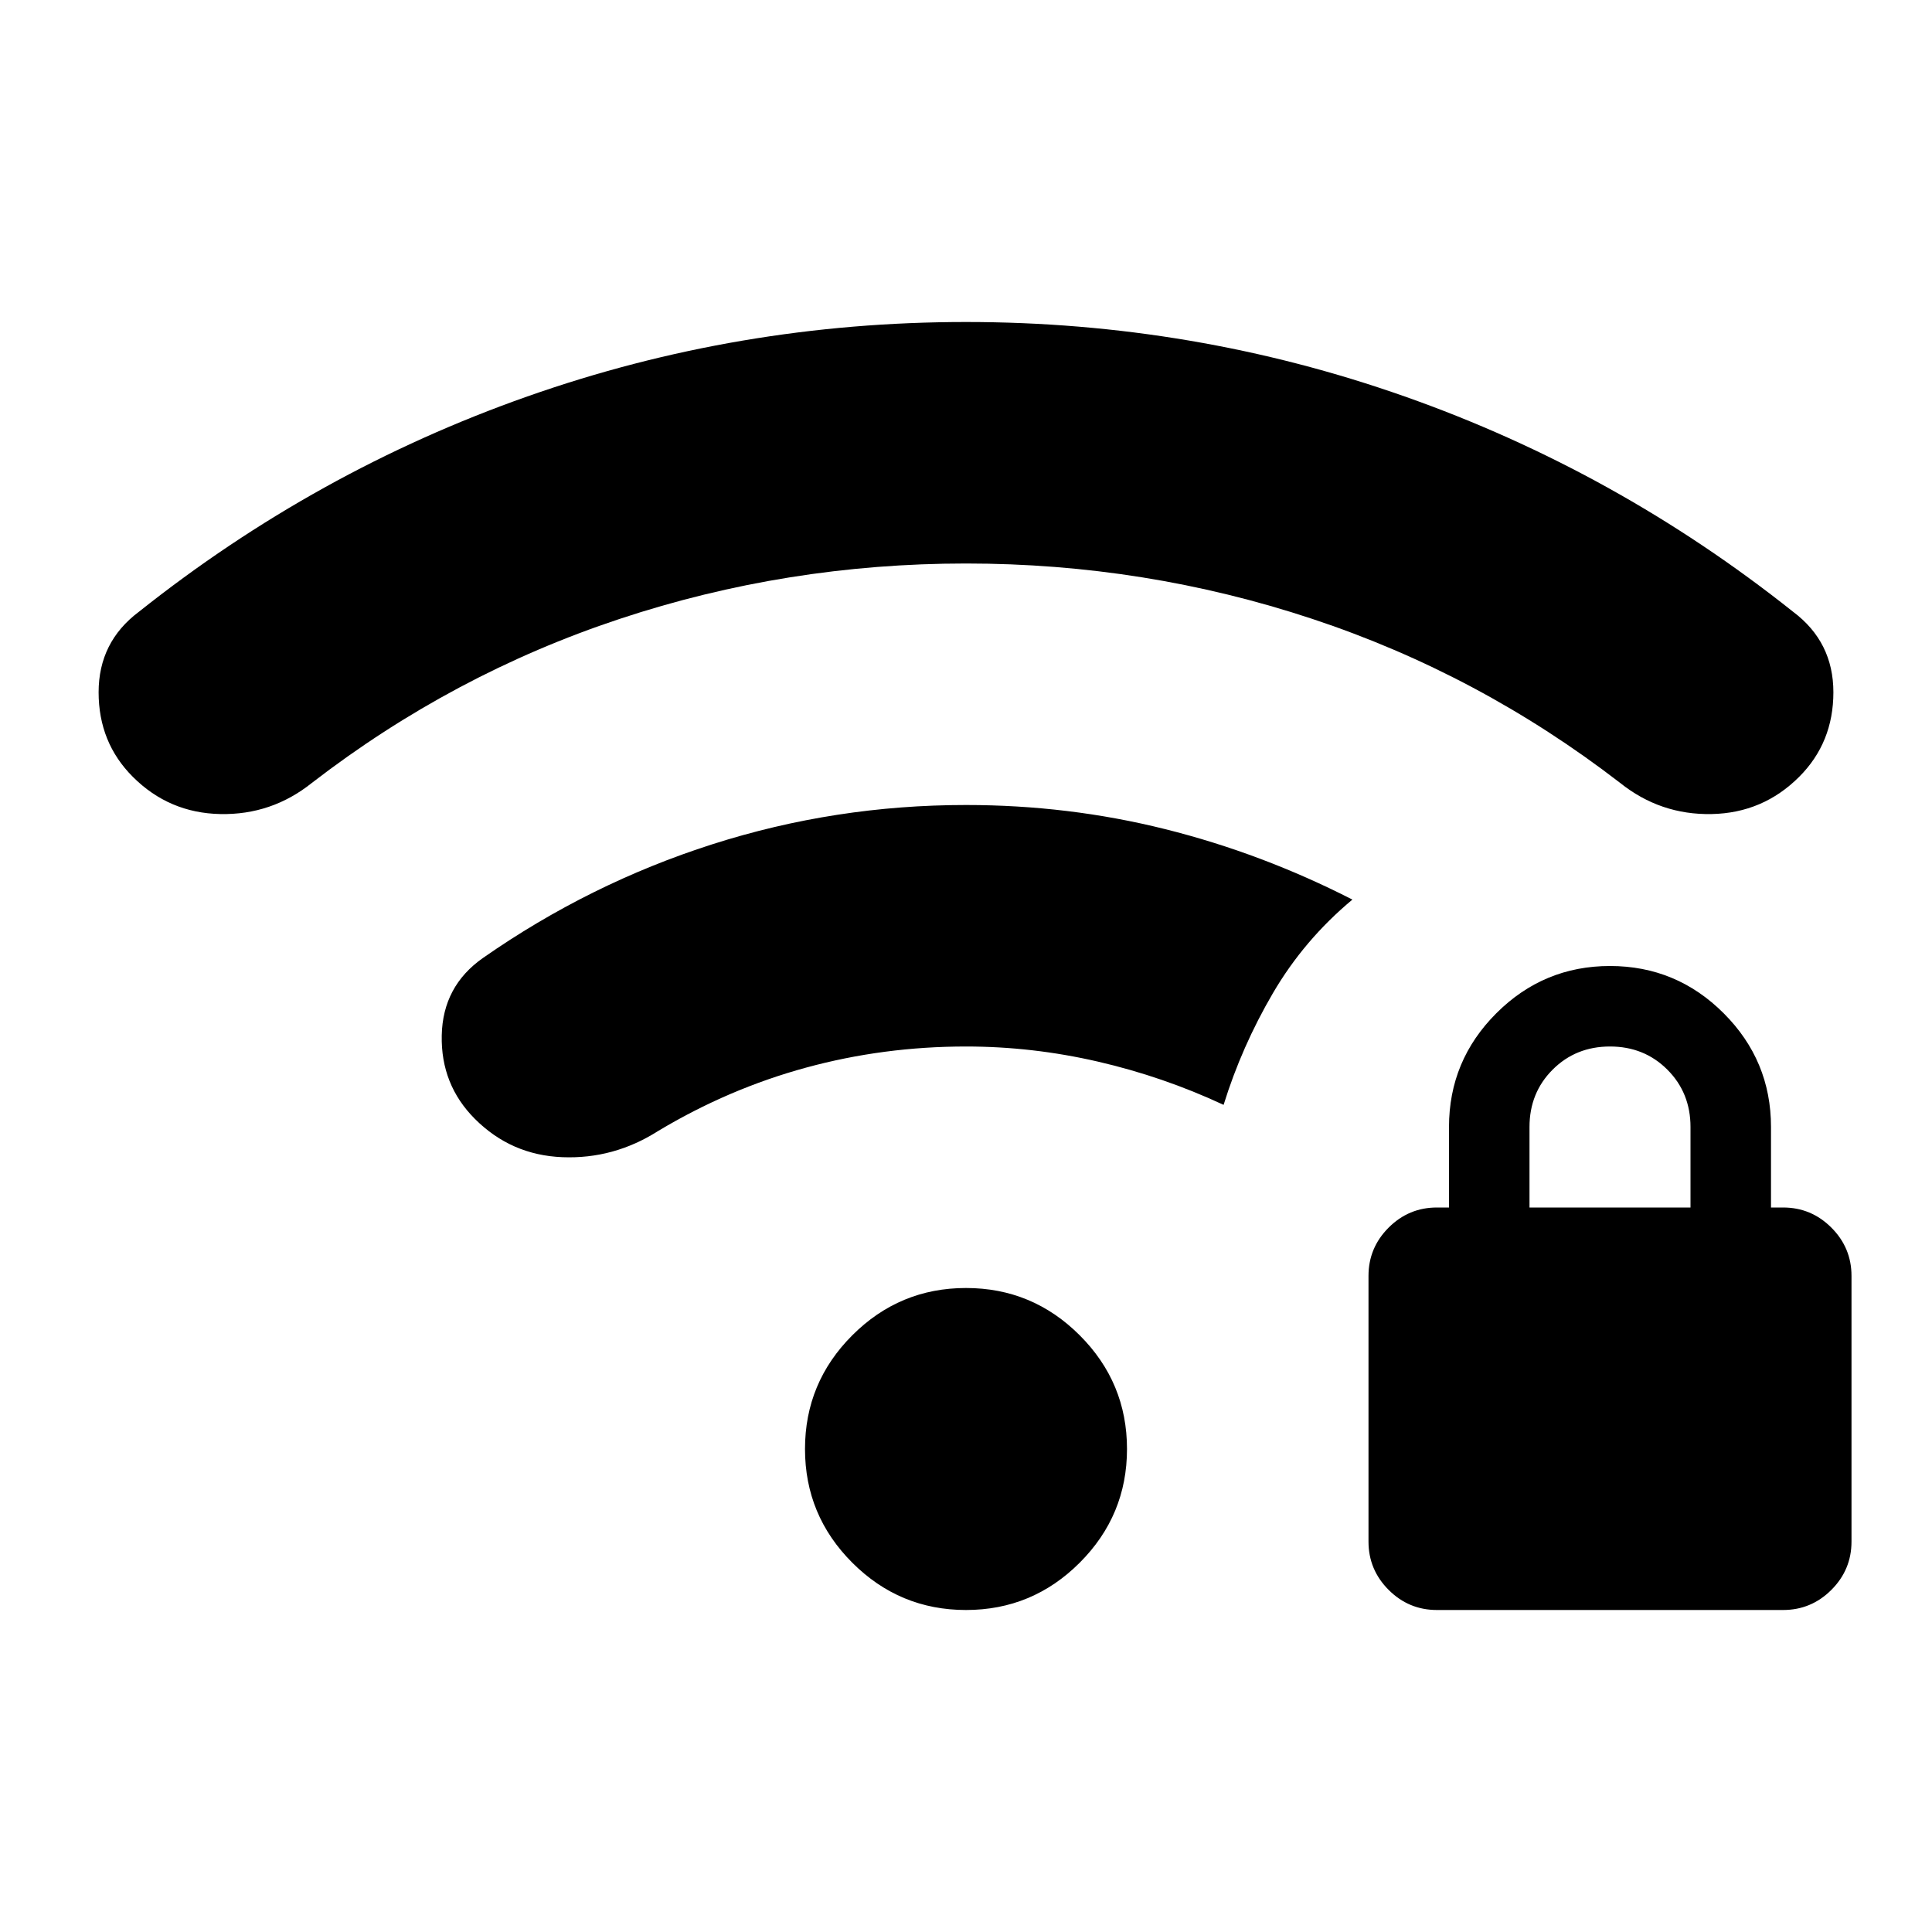
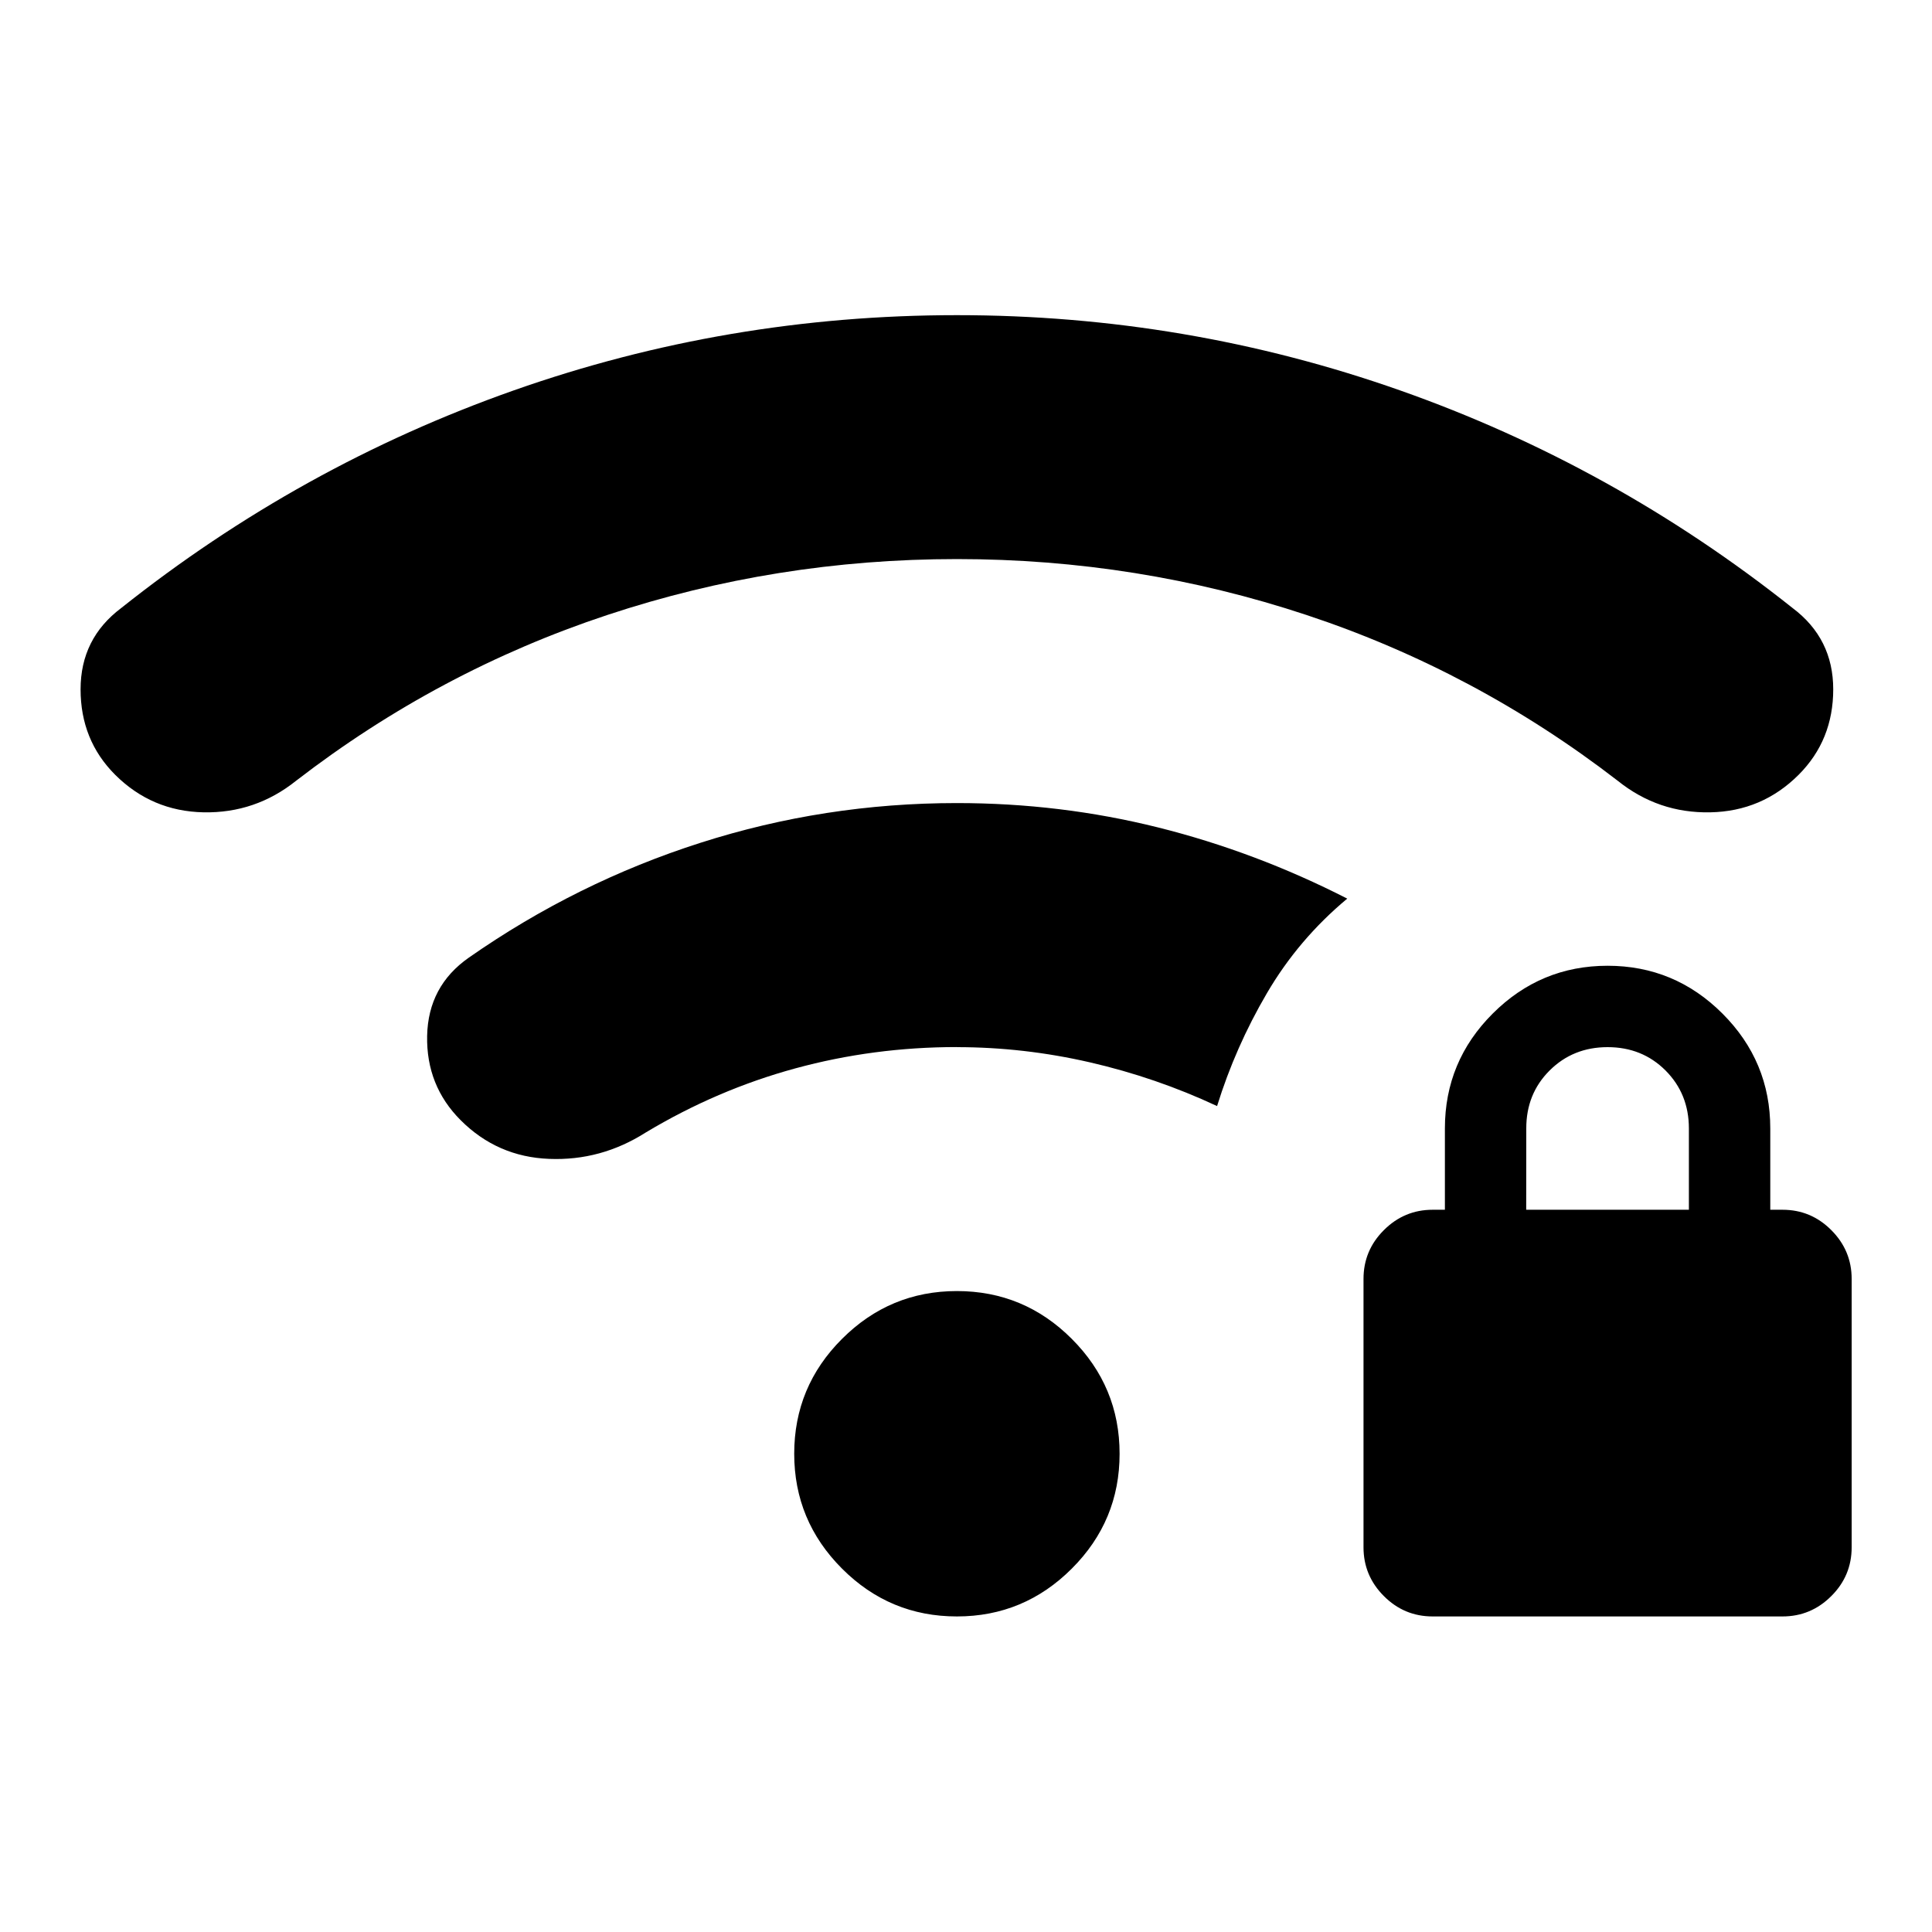
- <svg xmlns="http://www.w3.org/2000/svg" viewBox="0 -960 960 960" fill="currentColor">
-   <path d="M714-160q-14 0-24-10t-10-24v-132q0-14 10-24t24-10h6v-40q0-33 23.5-56.5T800-480q33 0 56.5 23.5T880-400v40h6q14 0 24 10t10 24v132q0 14-10 24t-24 10H714Zm46-200h80v-40q0-17-11.5-28.5T800-440q-17 0-28.5 11.5T760-400v40ZM423.5-183.5Q400-207 400-240t23.5-56.5Q447-320 480-320t56.5 23.5Q560-273 560-240t-23.5 56.5Q513-160 480-160t-56.5-23.5ZM480-440q-41 0-79.5 10.5T327-398q-22 14-47.5 13T236-404q-17-17-16.5-41.5T240-484q53-37 114-56.5T480-560q51 0 99 12t93 35q-24 20-39.5 46.5T608-411q-30-14-62.5-21.5T480-440ZM308-652.5Q225-625 155-571q-20 16-45.5 15.5T66-574q-17-17-17-42t20-40q88-70 193-107t218-37q113 0 218 37t193 107q20 15 20 40t-17 42q-18 18-43.5 18.5T805-571q-70-54-153-81.5T480-680q-89 0-172 27.5Z" />
+ <svg xmlns="http://www.w3.org/2000/svg" fill="currentColor" version="1.1" viewBox="0 -960 24 24">
+   <path d="m17.797-939.92q-.354 0-.606-.253-.253-.253-.253-.606v-3.334q0-.354.253-.606.253-.253.606-.253h.152v-1.01q0-.834.594-1.427.594-.594 1.427-.594t1.427.594q.594.594.594 1.427v1.01h.152q.354 0 .606.253.253.253.253.606v3.334q0 .354-.253.606-.253.253-.606.253zm1.162-5.052h2.021v-1.01q0-.429-.29-.72-.29-.29-.72-.29-.429 0-.72.29t-.29.72zm-8.499 4.458q-.594-.594-.594-1.427 0-.834.594-1.427.594-.594 1.427-.594.834 0 1.427.594.594.594.594 1.427 0 .834-.594 1.427-.594.594-1.427.594-.834 0-1.427-.594zm1.427-6.479q-1.036 0-2.008.265-.972.265-1.857.796-.556.354-1.2.328-.644-.025-1.099-.48-.429-.429-.417-1.048.013-.619.518-.972 1.339-.935 2.879-1.427 1.541-.493 3.183-.493 1.288 0 2.501.303 1.212.303 2.349.884-.606.505-.998 1.175-.392.669-.619 1.402-.758-.354-1.579-.543-.821-.189-1.654-.189zm-4.344-5.367q-2.096.695-3.865 2.059-.505.404-1.149.392-.644-.013-1.099-.467-.429-.429-.429-1.061 0-.631.505-1.01 2.223-1.768 4.875-2.703 2.652-.935 5.506-.935 2.854 0 5.506.935 2.652.935 4.875 2.703.505.379.505 1.01 0 .631-.429 1.061-.455.455-1.099.467-.644.013-1.149-.392-1.768-1.364-3.865-2.059-2.096-.695-4.344-.695-2.248 0-4.344.695z" />
</svg>
